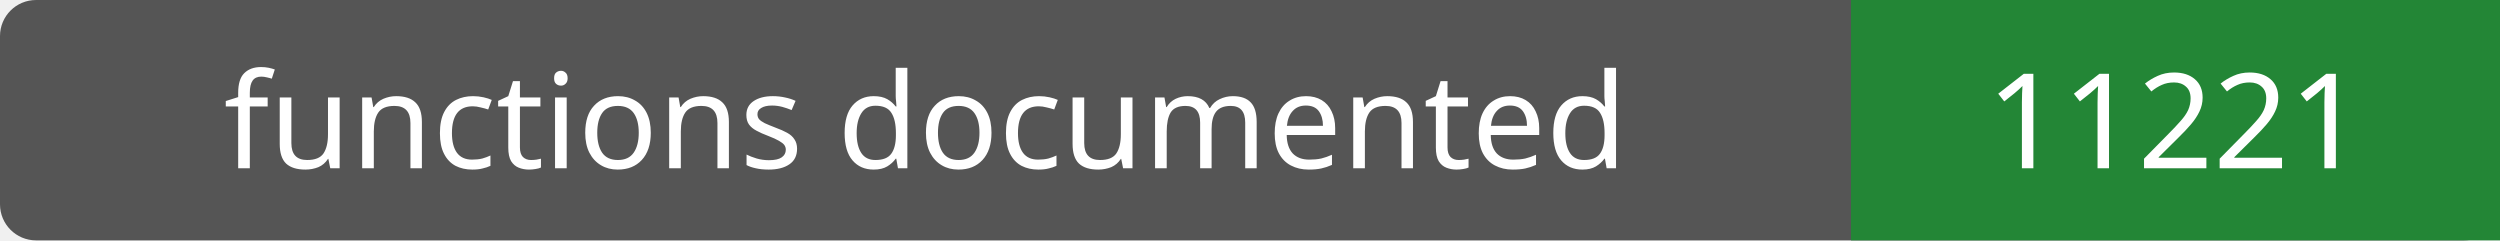
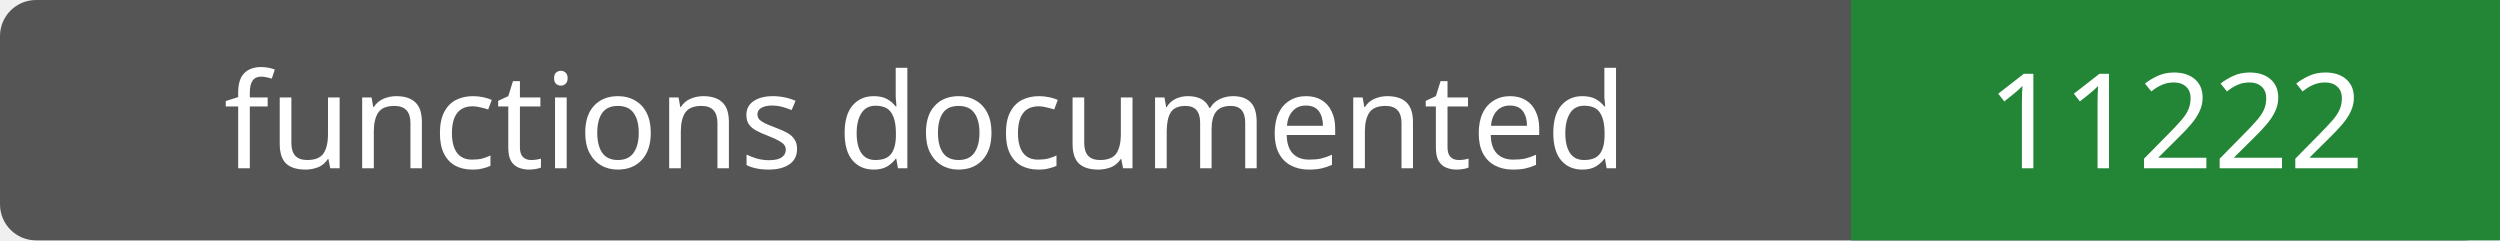
- <svg xmlns="http://www.w3.org/2000/svg" width="208" height="20" role="img" aria-label="functions documented: 11221">
+ <svg xmlns="http://www.w3.org/2000/svg" width="208" height="20" role="img" aria-label="functions documented: 11222">
  <rect width="208" height="20" rx="3" fill="#555" />
  <path fill="#238636" d="M154 0h54v20H154z" />
  <g fill="#fff" text-anchor="middle" font-family="Verdana,sans-serif" font-size="11">
    <text x="77.0" y="14">functions documented</text>
-     <text x="181.0" y="14">11221</text>
+     <text x="181.0" y="14">11222</text>
  </g>
</svg>
